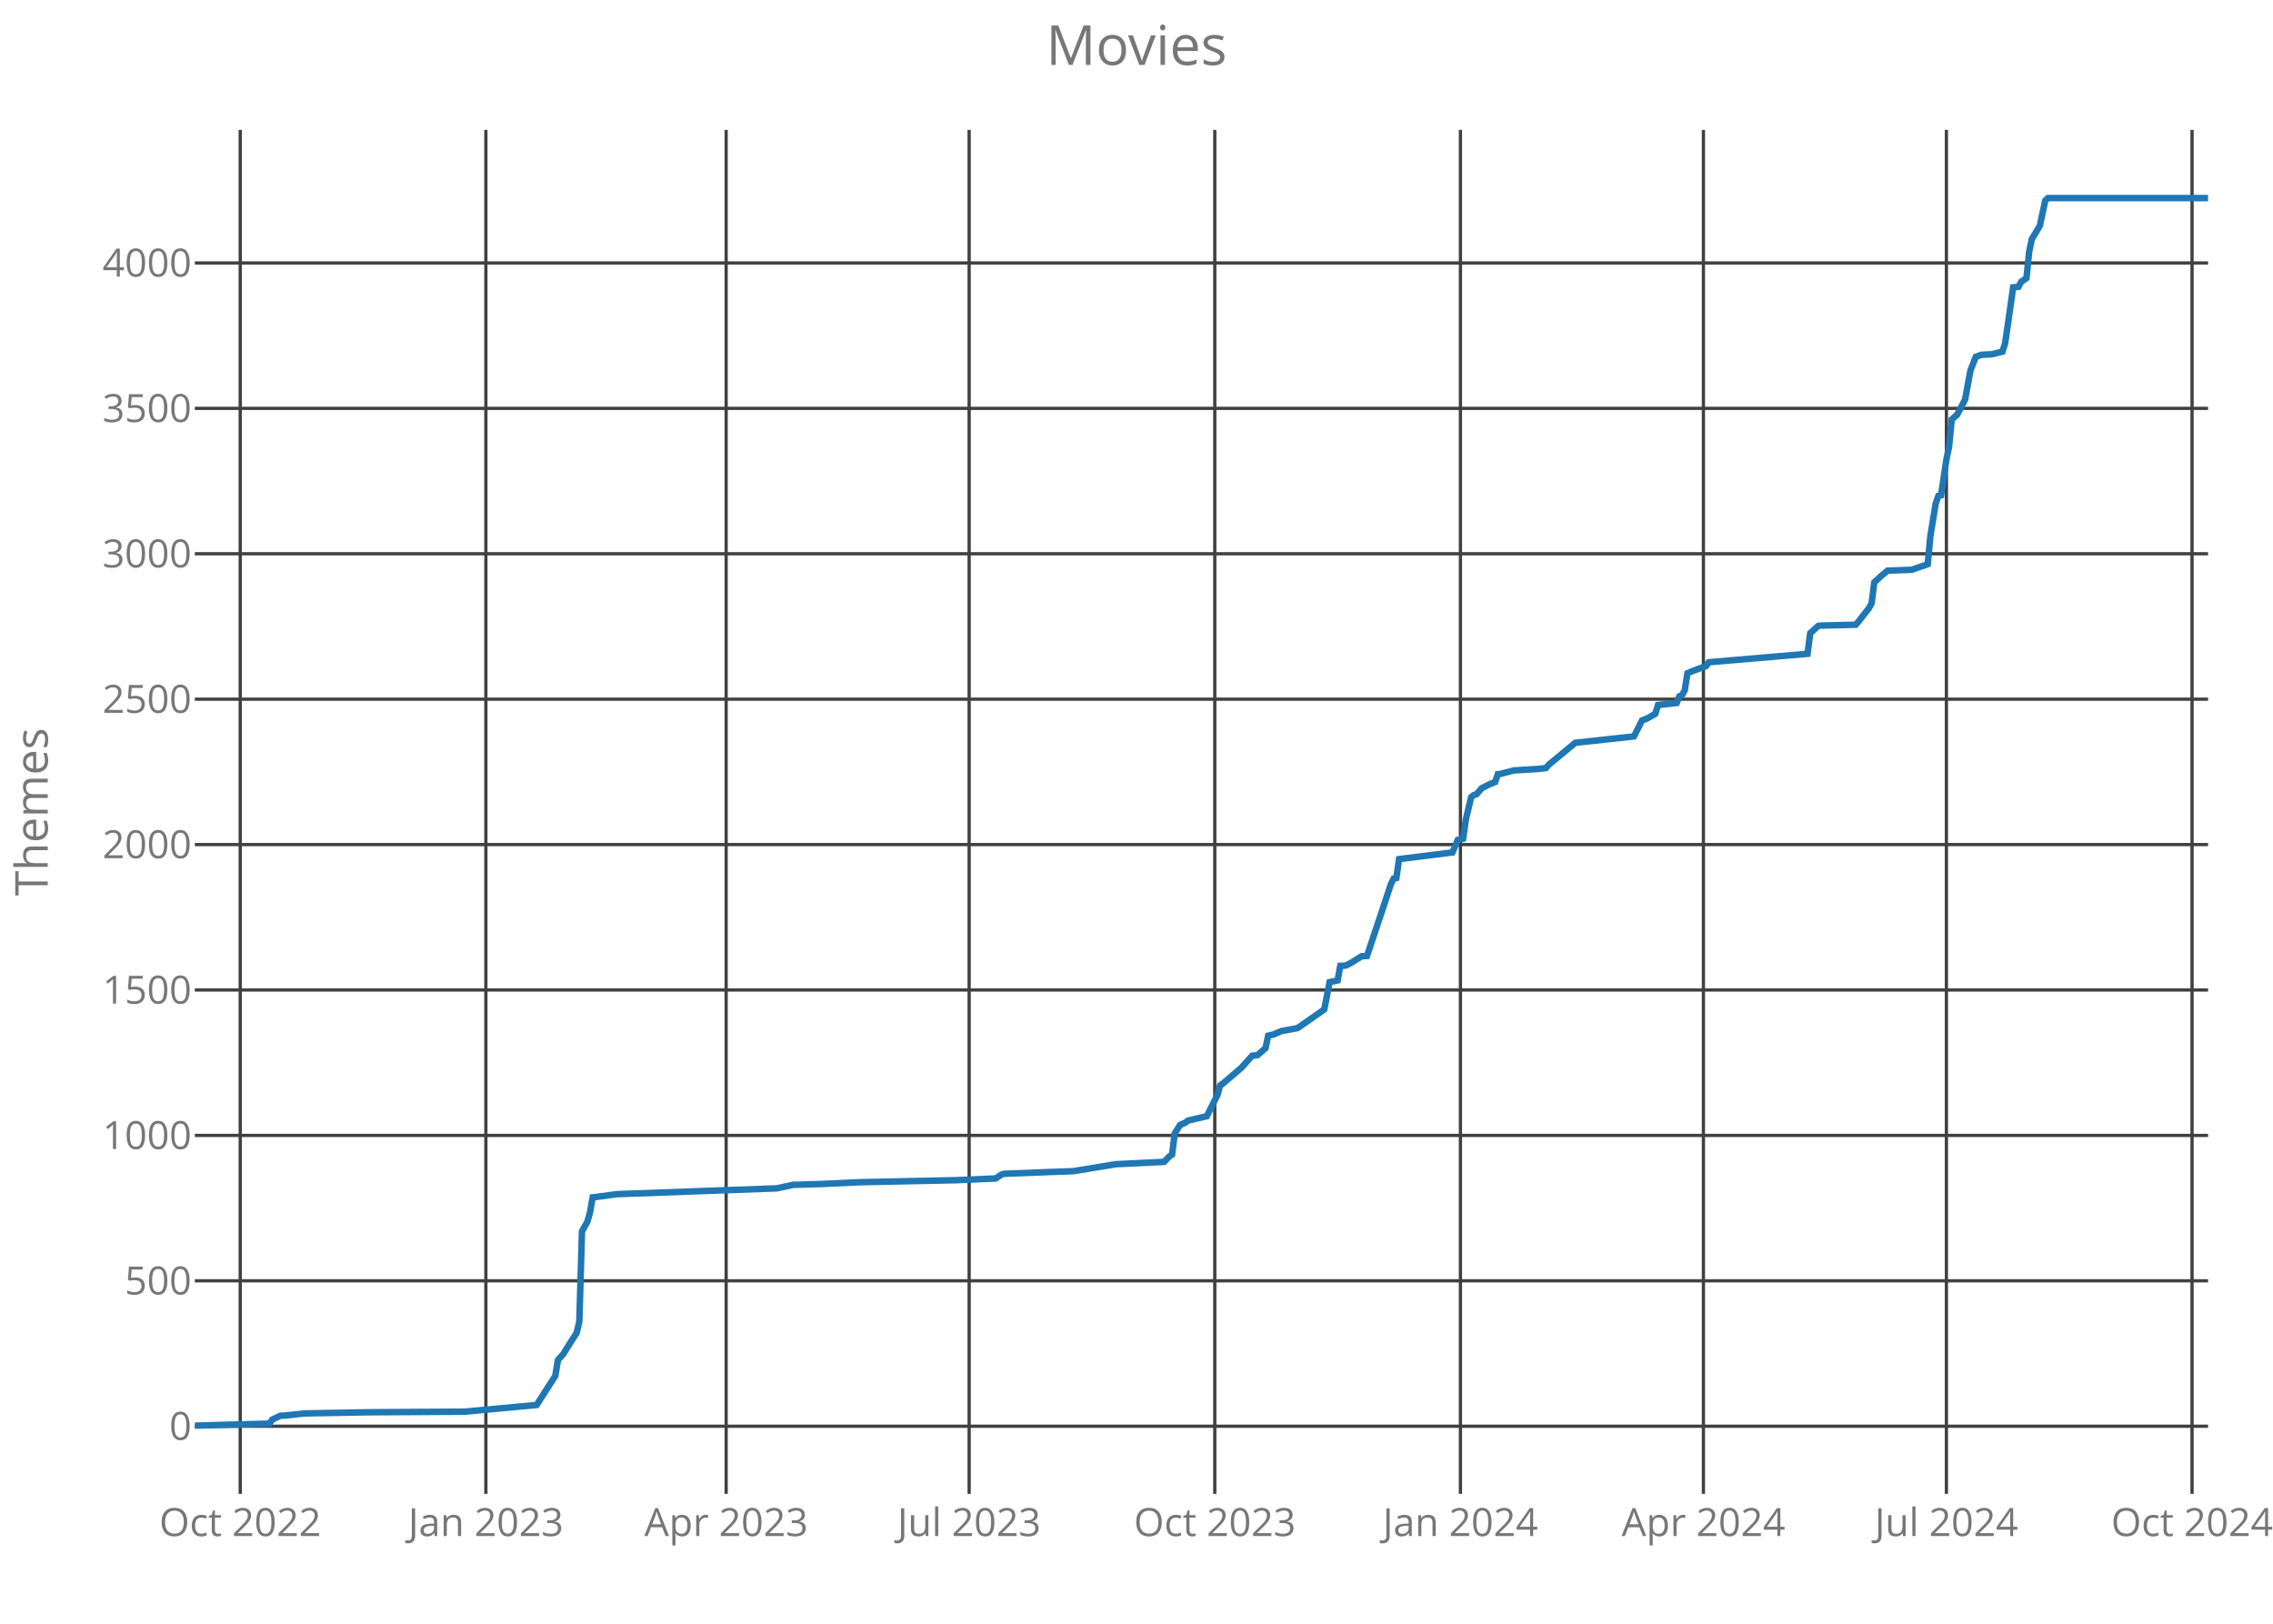
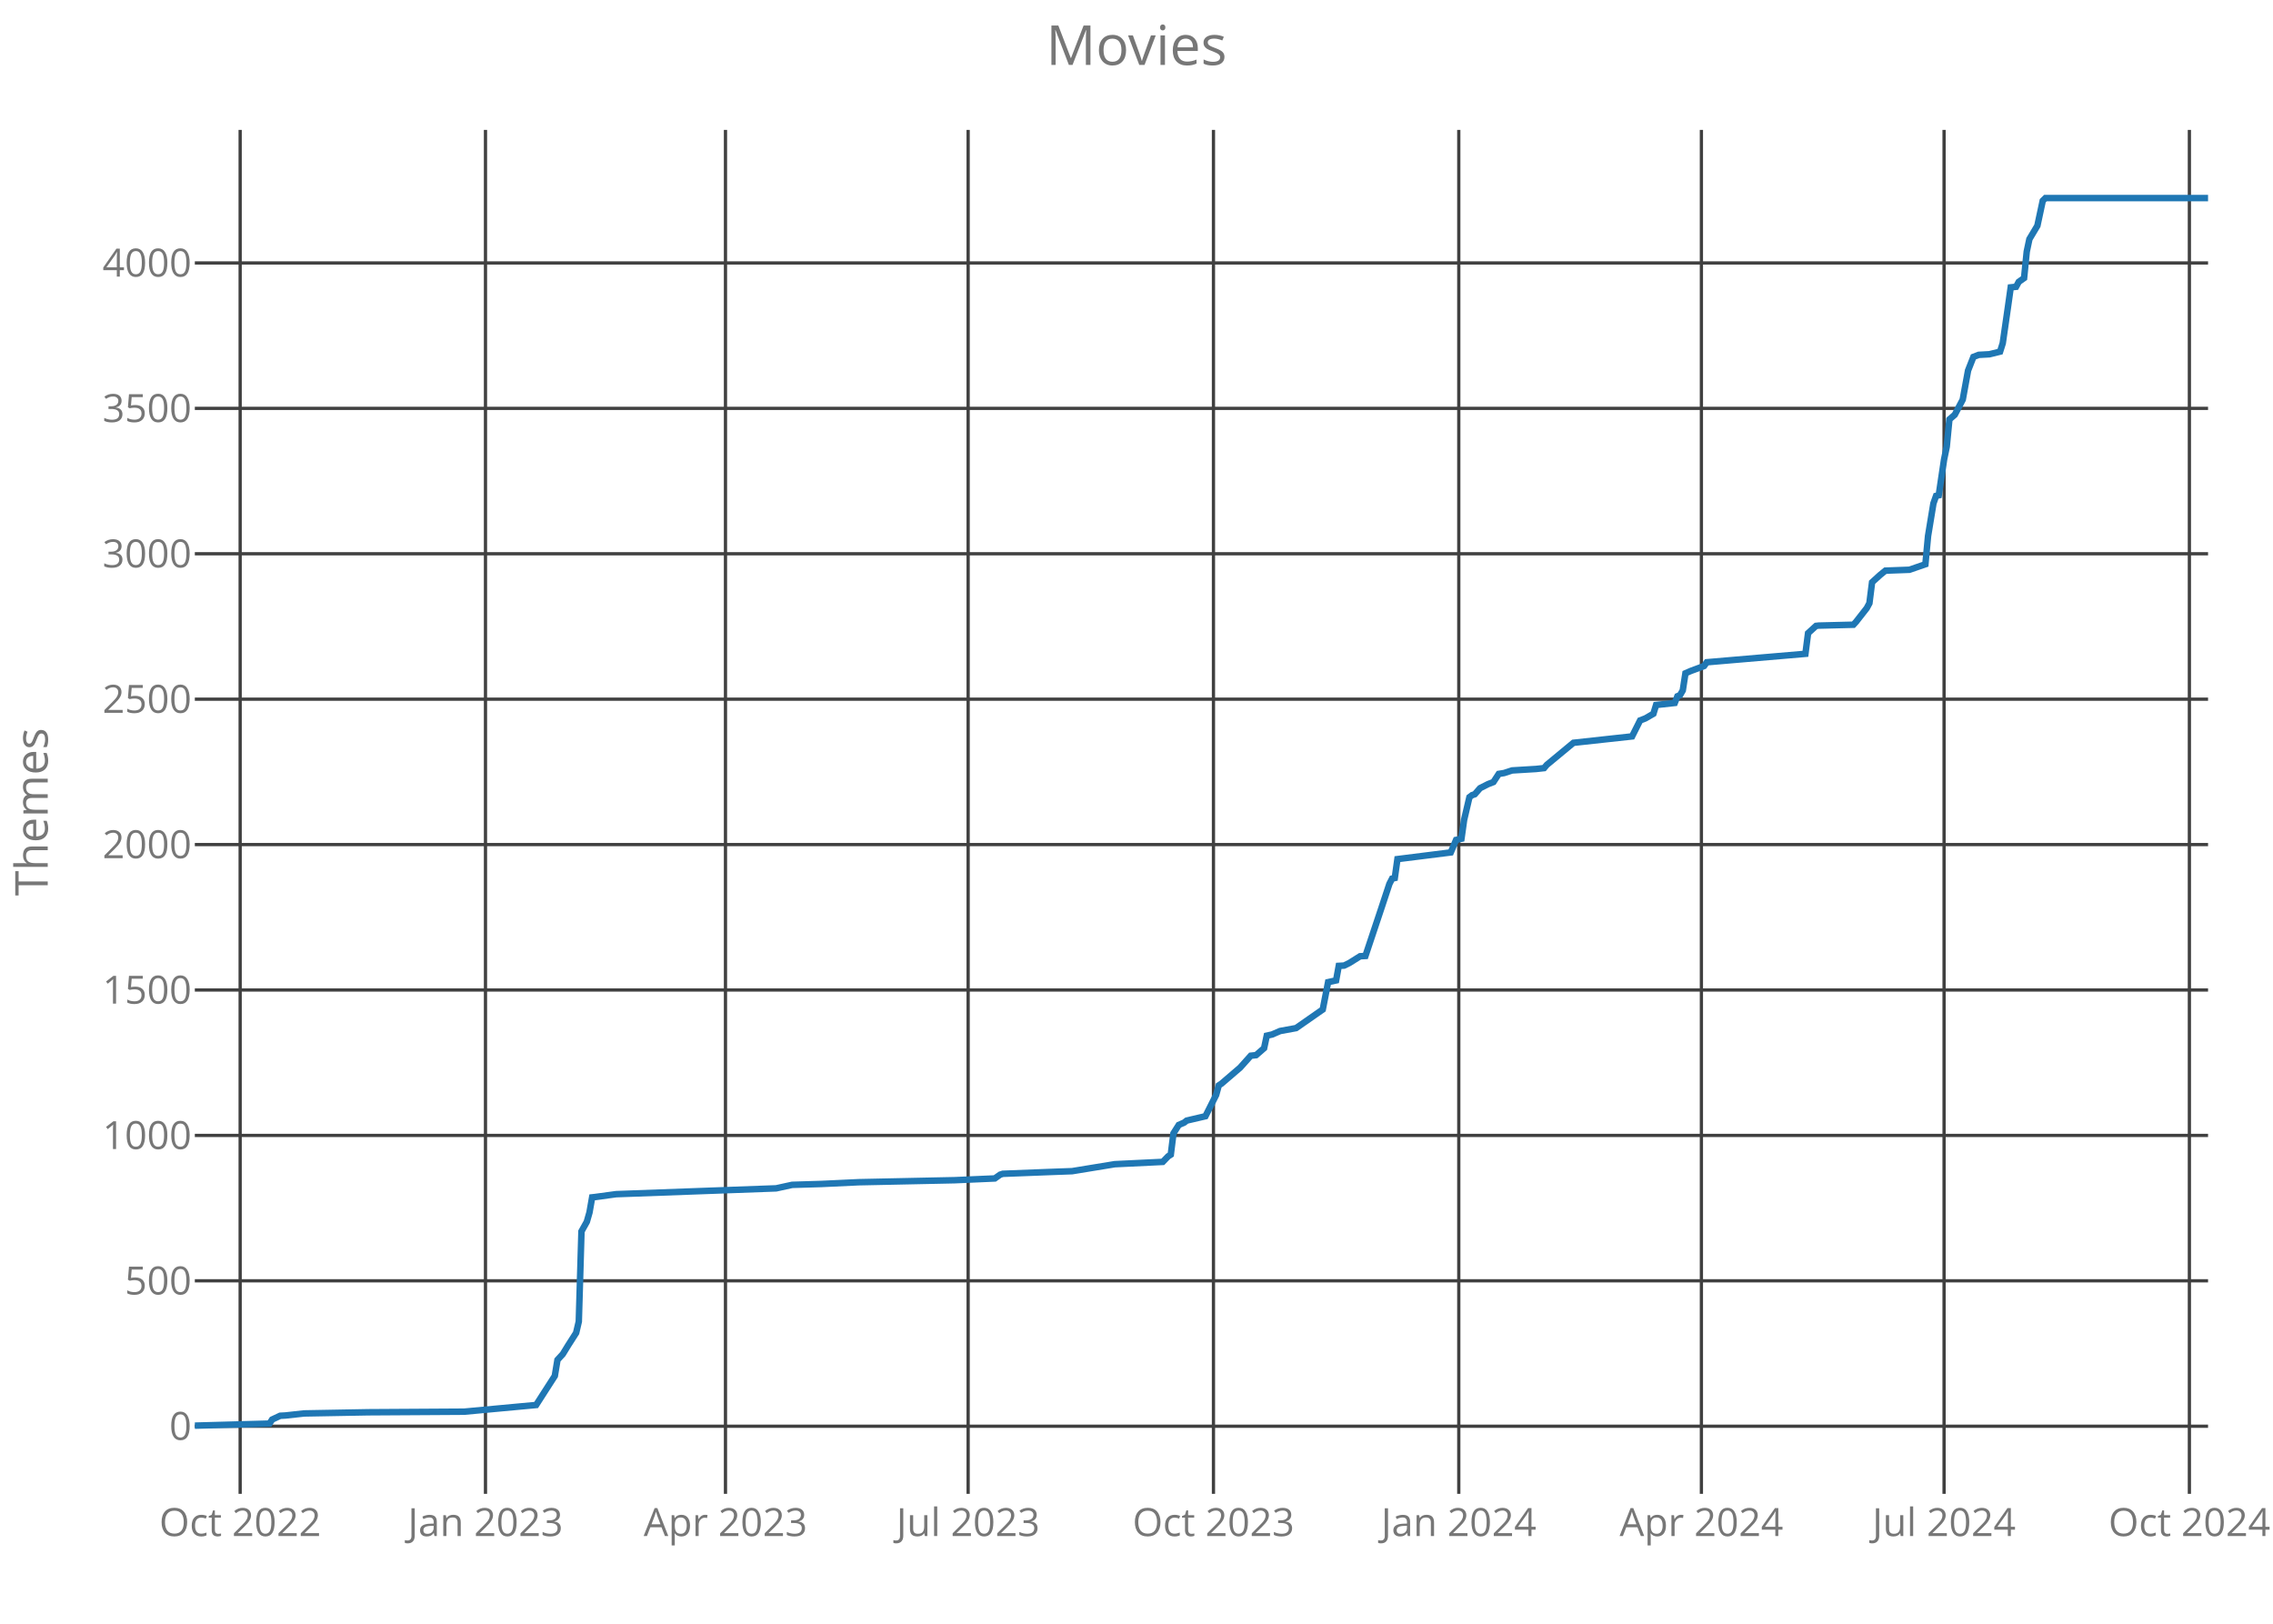
<svg xmlns="http://www.w3.org/2000/svg" class="main-svg" width="700" height="500" style="" viewBox="0 0 700 500">
  <rect x="0" y="0" width="700" height="500" style="fill: rgb(0, 0, 0); fill-opacity: 0;" />
-   <defs id="defs-bb30cd">
+   <defs id="defs-253147">
    <g class="clips">
-       <clipPath id="clipbb30cdxyplot" class="plotclip">
+       <clipPath id="clip253147xyplot" class="plotclip">
        <rect width="620" height="420" />
      </clipPath>
-       <clipPath class="axesclip" id="clipbb30cdx">
+       <clipPath class="axesclip" id="clip253147x">
        <rect x="60" y="0" width="620" height="500" />
      </clipPath>
-       <clipPath class="axesclip" id="clipbb30cdy">
+       <clipPath class="axesclip" id="clip253147y">
        <rect x="0" y="40" width="700" height="420" />
      </clipPath>
-       <clipPath class="axesclip" id="clipbb30cdxy">
+       <clipPath class="axesclip" id="clip253147xy">
        <rect x="60" y="40" width="620" height="420" />
      </clipPath>
    </g>
    <g class="gradients" />
  </defs>
  <g class="bglayer">
    <rect class="bg" x="60" y="40" width="620" height="420" style="fill: rgb(0, 0, 0); fill-opacity: 0; stroke-width: 0;" />
  </g>
  <g class="layer-below">
    <g class="imagelayer" />
    <g class="shapelayer" />
  </g>
  <g class="cartesianlayer">
    <g class="subplot xy">
      <g class="layer-subplot">
        <g class="shapelayer" />
        <g class="imagelayer" />
      </g>
      <g class="gridlayer">
        <g class="x">
-           <path class="xgrid crisp" transform="translate(73.98,0)" d="M0,40v420" style="stroke: rgb(64, 64, 64); stroke-opacity: 1; stroke-width: 1px;" />
-           <path class="xgrid crisp" transform="translate(149.63,0)" d="M0,40v420" style="stroke: rgb(64, 64, 64); stroke-opacity: 1; stroke-width: 1px;" />
-           <path class="xgrid crisp" transform="translate(223.63,0)" d="M0,40v420" style="stroke: rgb(64, 64, 64); stroke-opacity: 1; stroke-width: 1px;" />
-           <path class="xgrid crisp" transform="translate(298.46,0)" d="M0,40v420" style="stroke: rgb(64, 64, 64); stroke-opacity: 1; stroke-width: 1px;" />
-           <path class="xgrid crisp" transform="translate(374.11,0)" d="M0,40v420" style="stroke: rgb(64, 64, 64); stroke-opacity: 1; stroke-width: 1px;" />
-           <path class="xgrid crisp" transform="translate(449.76,0)" d="M0,40v420" style="stroke: rgb(64, 64, 64); stroke-opacity: 1; stroke-width: 1px;" />
-           <path class="xgrid crisp" transform="translate(524.59,0)" d="M0,40v420" style="stroke: rgb(64, 64, 64); stroke-opacity: 1; stroke-width: 1px;" />
-           <path class="xgrid crisp" transform="translate(599.42,0)" d="M0,40v420" style="stroke: rgb(64, 64, 64); stroke-opacity: 1; stroke-width: 1px;" />
-           <path class="xgrid crisp" transform="translate(675.07,0)" d="M0,40v420" style="stroke: rgb(64, 64, 64); stroke-opacity: 1; stroke-width: 1px;" />
+           <path class="xgrid crisp" transform="translate(73.96,0)" d="M0,40v420" style="stroke: rgb(64, 64, 64); stroke-opacity: 1; stroke-width: 1px;" />
+           <path class="xgrid crisp" transform="translate(149.51,0)" d="M0,40v420" style="stroke: rgb(64, 64, 64); stroke-opacity: 1; stroke-width: 1px;" />
+           <path class="xgrid crisp" transform="translate(223.42,0)" d="M0,40v420" style="stroke: rgb(64, 64, 64); stroke-opacity: 1; stroke-width: 1px;" />
+           <path class="xgrid crisp" transform="translate(298.15,0)" d="M0,40v420" style="stroke: rgb(64, 64, 64); stroke-opacity: 1; stroke-width: 1px;" />
+           <path class="xgrid crisp" transform="translate(373.7,0)" d="M0,40v420" style="stroke: rgb(64, 64, 64); stroke-opacity: 1; stroke-width: 1px;" />
+           <path class="xgrid crisp" transform="translate(449.25,0)" d="M0,40v420" style="stroke: rgb(64, 64, 64); stroke-opacity: 1; stroke-width: 1px;" />
+           <path class="xgrid crisp" transform="translate(523.97,0)" d="M0,40v420" style="stroke: rgb(64, 64, 64); stroke-opacity: 1; stroke-width: 1px;" />
+           <path class="xgrid crisp" transform="translate(598.7,0)" d="M0,40v420" style="stroke: rgb(64, 64, 64); stroke-opacity: 1; stroke-width: 1px;" />
+           <path class="xgrid crisp" transform="translate(674.25,0)" d="M0,40v420" style="stroke: rgb(64, 64, 64); stroke-opacity: 1; stroke-width: 1px;" />
        </g>
        <g class="y">
          <path class="ygrid crisp" transform="translate(0,439.18)" d="M60,0h620" style="stroke: rgb(64, 64, 64); stroke-opacity: 1; stroke-width: 1px;" />
          <path class="ygrid crisp" transform="translate(0,394.4)" d="M60,0h620" style="stroke: rgb(64, 64, 64); stroke-opacity: 1; stroke-width: 1px;" />
          <path class="ygrid crisp" transform="translate(0,349.63)" d="M60,0h620" style="stroke: rgb(64, 64, 64); stroke-opacity: 1; stroke-width: 1px;" />
          <path class="ygrid crisp" transform="translate(0,304.85)" d="M60,0h620" style="stroke: rgb(64, 64, 64); stroke-opacity: 1; stroke-width: 1px;" />
          <path class="ygrid crisp" transform="translate(0,260.07)" d="M60,0h620" style="stroke: rgb(64, 64, 64); stroke-opacity: 1; stroke-width: 1px;" />
          <path class="ygrid crisp" transform="translate(0,215.3)" d="M60,0h620" style="stroke: rgb(64, 64, 64); stroke-opacity: 1; stroke-width: 1px;" />
          <path class="ygrid crisp" transform="translate(0,170.52)" d="M60,0h620" style="stroke: rgb(64, 64, 64); stroke-opacity: 1; stroke-width: 1px;" />
          <path class="ygrid crisp" transform="translate(0,125.75)" d="M60,0h620" style="stroke: rgb(64, 64, 64); stroke-opacity: 1; stroke-width: 1px;" />
          <path class="ygrid crisp" transform="translate(0,80.97)" d="M60,0h620" style="stroke: rgb(64, 64, 64); stroke-opacity: 1; stroke-width: 1px;" />
        </g>
      </g>
      <g class="zerolinelayer" />
      <path class="xlines-below crisp" d="M0,0" style="fill: none;" />
      <path class="ylines-below crisp" d="M0,0" style="fill: none;" />
      <g class="overlines-below" />
      <g class="xaxislayer-below">
        <g class="xtick">
-           <text text-anchor="middle" x="0" y="473" transform="translate(73.98,0)" style="font-family: 'Open Sans'; font-size: 12px; fill: rgb(119, 119, 119); fill-opacity: 1; white-space: pre;">Oct 2022</text>
+           <text text-anchor="middle" x="0" y="473" transform="translate(73.96,0)" style="font-family: 'Open Sans'; font-size: 12px; fill: rgb(119, 119, 119); fill-opacity: 1; white-space: pre;">Oct 2022</text>
        </g>
        <g class="xtick">
-           <text text-anchor="middle" x="0" y="473" transform="translate(149.63,0)" style="font-family: 'Open Sans'; font-size: 12px; fill: rgb(119, 119, 119); fill-opacity: 1; white-space: pre;">Jan 2023</text>
+           <text text-anchor="middle" x="0" y="473" transform="translate(149.51,0)" style="font-family: 'Open Sans'; font-size: 12px; fill: rgb(119, 119, 119); fill-opacity: 1; white-space: pre;">Jan 2023</text>
        </g>
        <g class="xtick">
-           <text text-anchor="middle" x="0" y="473" transform="translate(223.63,0)" style="font-family: 'Open Sans'; font-size: 12px; fill: rgb(119, 119, 119); fill-opacity: 1; white-space: pre;">Apr 2023</text>
+           <text text-anchor="middle" x="0" y="473" transform="translate(223.42,0)" style="font-family: 'Open Sans'; font-size: 12px; fill: rgb(119, 119, 119); fill-opacity: 1; white-space: pre;">Apr 2023</text>
        </g>
        <g class="xtick">
-           <text text-anchor="middle" x="0" y="473" transform="translate(298.46,0)" style="font-family: 'Open Sans'; font-size: 12px; fill: rgb(119, 119, 119); fill-opacity: 1; white-space: pre;">Jul 2023</text>
+           <text text-anchor="middle" x="0" y="473" transform="translate(298.15,0)" style="font-family: 'Open Sans'; font-size: 12px; fill: rgb(119, 119, 119); fill-opacity: 1; white-space: pre;">Jul 2023</text>
        </g>
        <g class="xtick">
-           <text text-anchor="middle" x="0" y="473" transform="translate(374.11,0)" style="font-family: 'Open Sans'; font-size: 12px; fill: rgb(119, 119, 119); fill-opacity: 1; white-space: pre;">Oct 2023</text>
+           <text text-anchor="middle" x="0" y="473" transform="translate(373.7,0)" style="font-family: 'Open Sans'; font-size: 12px; fill: rgb(119, 119, 119); fill-opacity: 1; white-space: pre;">Oct 2023</text>
        </g>
        <g class="xtick">
-           <text text-anchor="middle" x="0" y="473" transform="translate(449.76,0)" style="font-family: 'Open Sans'; font-size: 12px; fill: rgb(119, 119, 119); fill-opacity: 1; white-space: pre;">Jan 2024</text>
+           <text text-anchor="middle" x="0" y="473" transform="translate(449.25,0)" style="font-family: 'Open Sans'; font-size: 12px; fill: rgb(119, 119, 119); fill-opacity: 1; white-space: pre;">Jan 2024</text>
        </g>
        <g class="xtick">
-           <text text-anchor="middle" x="0" y="473" transform="translate(524.59,0)" style="font-family: 'Open Sans'; font-size: 12px; fill: rgb(119, 119, 119); fill-opacity: 1; white-space: pre;">Apr 2024</text>
+           <text text-anchor="middle" x="0" y="473" transform="translate(523.97,0)" style="font-family: 'Open Sans'; font-size: 12px; fill: rgb(119, 119, 119); fill-opacity: 1; white-space: pre;">Apr 2024</text>
        </g>
        <g class="xtick">
-           <text text-anchor="middle" x="0" y="473" transform="translate(599.42,0)" style="font-family: 'Open Sans'; font-size: 12px; fill: rgb(119, 119, 119); fill-opacity: 1; white-space: pre;">Jul 2024</text>
+           <text text-anchor="middle" x="0" y="473" transform="translate(598.7,0)" style="font-family: 'Open Sans'; font-size: 12px; fill: rgb(119, 119, 119); fill-opacity: 1; white-space: pre;">Jul 2024</text>
        </g>
        <g class="xtick">
-           <text text-anchor="middle" x="0" y="473" transform="translate(675.07,0)" style="font-family: 'Open Sans'; font-size: 12px; fill: rgb(119, 119, 119); fill-opacity: 1; white-space: pre;">Oct 2024</text>
+           <text text-anchor="middle" x="0" y="473" transform="translate(674.25,0)" style="font-family: 'Open Sans'; font-size: 12px; fill: rgb(119, 119, 119); fill-opacity: 1; white-space: pre;">Oct 2024</text>
        </g>
      </g>
      <g class="yaxislayer-below">
        <g class="ytick">
          <text text-anchor="end" x="59" y="4.2" transform="translate(0,439.18)" style="font-family: 'Open Sans'; font-size: 12px; fill: rgb(119, 119, 119); fill-opacity: 1; white-space: pre;">0</text>
        </g>
        <g class="ytick">
          <text text-anchor="end" x="59" y="4.2" transform="translate(0,394.4)" style="font-family: 'Open Sans'; font-size: 12px; fill: rgb(119, 119, 119); fill-opacity: 1; white-space: pre;">500</text>
        </g>
        <g class="ytick">
          <text text-anchor="end" x="59" y="4.2" transform="translate(0,349.63)" style="font-family: 'Open Sans'; font-size: 12px; fill: rgb(119, 119, 119); fill-opacity: 1; white-space: pre;">1000</text>
        </g>
        <g class="ytick">
          <text text-anchor="end" x="59" y="4.2" transform="translate(0,304.85)" style="font-family: 'Open Sans'; font-size: 12px; fill: rgb(119, 119, 119); fill-opacity: 1; white-space: pre;">1500</text>
        </g>
        <g class="ytick">
          <text text-anchor="end" x="59" y="4.2" transform="translate(0,260.07)" style="font-family: 'Open Sans'; font-size: 12px; fill: rgb(119, 119, 119); fill-opacity: 1; white-space: pre;">2000</text>
        </g>
        <g class="ytick">
          <text text-anchor="end" x="59" y="4.2" transform="translate(0,215.3)" style="font-family: 'Open Sans'; font-size: 12px; fill: rgb(119, 119, 119); fill-opacity: 1; white-space: pre;">2500</text>
        </g>
        <g class="ytick">
          <text text-anchor="end" x="59" y="4.2" transform="translate(0,170.52)" style="font-family: 'Open Sans'; font-size: 12px; fill: rgb(119, 119, 119); fill-opacity: 1; white-space: pre;">3000</text>
        </g>
        <g class="ytick">
          <text text-anchor="end" x="59" y="4.2" transform="translate(0,125.75)" style="font-family: 'Open Sans'; font-size: 12px; fill: rgb(119, 119, 119); fill-opacity: 1; white-space: pre;">3500</text>
        </g>
        <g class="ytick">
          <text text-anchor="end" x="59" y="4.2" transform="translate(0,80.97)" style="font-family: 'Open Sans'; font-size: 12px; fill: rgb(119, 119, 119); fill-opacity: 1; white-space: pre;">4000</text>
        </g>
      </g>
      <g class="overaxes-below" />
-       <g class="plot" transform="translate(60,40)" clip-path="url('#clipbb30cdxyplot')">
+       <g class="plot" transform="translate(60,40)" clip-path="url('#clip253147xyplot')">
        <g class="scatterlayer mlayer">
-           <g class="trace scatter traceb499df" style="stroke-miterlimit: 2; opacity: 1;">
+           <g class="trace scatter trace379ff1" style="stroke-miterlimit: 2; opacity: 1;">
            <g class="fills" />
            <g class="errorbars" />
            <g class="lines">
-               <path class="js-line" d="M0,399L23.02,398.37L23.85,397.12L26.31,395.96L27.96,395.87L33.71,395.24L53.45,394.88L83.05,394.7L105.25,392.64L107.72,388.79L111.01,383.69L111.83,378.76L113.47,376.97L115.12,374.28L117.59,370.43L118.41,366.94L119.23,339.18L120.88,336.22L121.7,333.36L122.52,328.7L123.34,328.61L129.92,327.72L179.26,325.93L184.19,324.85L193.24,324.58L204.75,324.04L234.35,323.42L246.68,322.88L248.33,321.72L249.15,321.45L263.13,320.91L270.53,320.64L283.69,318.49L298.49,317.78L300.13,316.07L300.95,315.54L301.78,309L303.42,306.4L305.07,305.69L305.89,305.06L311.64,303.72L314.93,297.18L315.76,294.22L316.58,293.69L322.33,288.76L325.62,285.09L327.27,284.91L329.73,282.76L330.56,278.91L332.2,278.55L334.67,277.48L339.6,276.58L347.82,270.85L349.47,262.43L351.94,261.9L352.76,257.42L354.4,257.33L356.05,256.52L359.34,254.46L360.98,254.37L365.92,239.6L368.38,232.16L369.2,230.55L370.03,230.37L370.85,224.55L387.29,222.49L388.94,218.64L390.58,218.28L391.41,212.46L393.05,205.48L393.87,204.85L394.69,204.58L396.34,202.7L398.81,201.45L400.45,200.82L401.27,198.4L402.1,198.31L406.21,197.24L413.61,196.79L416.07,196.52L416.9,195.54L425.12,188.73L443.21,186.76L445.68,181.84L447.32,181.21L449.79,179.78L450.61,177.09L456.37,176.46L457.19,174.4L458.01,174.04L458.83,172.61L459.66,167.33L461.3,166.61L465.41,165.09L466.23,163.93L496.66,161.33L497.48,154.97L499.95,152.73L500.77,152.64L511.46,152.37L512.28,151.48L515.57,147.27L516.39,145.75L517.21,139.3L519.68,137.06L521.33,135.72L528.73,135.45L533.66,133.75L534.48,125.06L536.13,115.03L536.95,112.7L537.77,112.52L539.42,101.51L540.24,97.57L541.06,89.15L542.71,87.72L545.17,83.06L546.82,74.1L548.46,69.9L550.11,69.27L553.4,69.09L556.68,68.28L557.51,65.69L559.15,54.31L559.97,48.49L561.62,48.31L562.44,46.79L564.08,45.63L564.91,37.48L565.73,33.63L568.2,29.51L569.84,21.81L570.66,21L620,21" style="vector-effect: non-scaling-stroke; fill: none; stroke: rgb(31, 119, 180); stroke-opacity: 1; stroke-width: 2px; opacity: 1;" />
+               <path class="js-line" d="M0,399L22.99,398.37L23.81,397.12L26.28,395.96L27.92,395.87L33.67,395.24L53.38,394.88L82.94,394.7L105.11,392.64L107.58,388.79L110.86,383.69L111.68,378.76L113.32,376.97L114.97,374.28L117.43,370.43L118.25,366.94L119.07,339.18L120.72,336.22L121.54,333.36L122.36,328.7L123.18,328.61L129.75,327.72L179.02,325.93L183.95,324.85L192.98,324.58L204.48,324.04L234.04,323.42L246.36,322.88L248,321.72L248.82,321.45L262.78,320.91L270.17,320.64L283.31,318.49L298.09,317.78L299.74,316.07L300.56,315.54L301.38,309L303.02,306.4L304.66,305.69L305.48,305.06L311.23,303.72L314.52,297.18L315.34,294.22L316.16,293.69L321.91,288.76L325.19,285.09L326.83,284.91L329.3,282.76L330.12,278.91L331.76,278.55L334.23,277.48L339.15,276.58L347.36,270.85L349.01,262.43L351.47,261.9L352.29,257.42L353.93,257.33L355.58,256.52L358.86,254.46L360.5,254.37L365.43,239.6L367.89,232.16L368.72,230.55L369.54,230.37L370.36,224.55L386.78,222.49L388.42,218.64L390.07,218.28L390.89,212.46L392.53,205.48L393.35,204.85L394.17,204.58L395.81,202.7L398.28,201.45L399.92,200.82L401.56,198.31L403.21,198.04L405.67,197.24L413.06,196.79L415.52,196.52L416.34,195.54L424.56,188.73L442.62,186.76L445.09,181.84L446.73,181.21L449.19,179.78L450.01,177.09L455.76,176.46L456.58,174.4L457.4,174.04L458.23,172.61L459.05,167.33L460.69,166.61L464.79,165.09L465.62,163.93L496,161.33L496.82,154.97L499.28,152.73L500.11,152.64L510.78,152.37L511.6,151.48L514.89,147.27L515.71,145.75L516.53,139.3L518.99,137.06L520.64,135.72L528.03,135.45L532.95,133.75L533.77,125.06L535.42,115.03L536.24,112.7L537.06,112.52L538.7,101.51L539.52,97.57L540.34,89.15L541.99,87.72L544.45,83.06L546.09,74.1L547.74,69.9L549.38,69.27L552.66,69.09L555.95,68.28L556.77,65.69L558.41,54.31L559.23,48.49L560.87,48.31L561.7,46.79L563.34,45.63L564.16,37.48L564.98,33.63L567.44,29.51L569.09,21.81L569.91,21L620,21" style="vector-effect: non-scaling-stroke; fill: none; stroke: rgb(31, 119, 180); stroke-opacity: 1; stroke-width: 2px; opacity: 1;" />
            </g>
            <g class="points" />
            <g class="text" />
          </g>
        </g>
      </g>
      <g class="overplot" />
      <path class="xlines-above" />
      <path class="ylines-above" />
      <g class="overlines-above" />
      <g class="xaxislayer-above" />
      <g class="yaxislayer-above" />
      <g class="overaxes-above" />
    </g>
  </g>
  <g class="polarlayer" />
  <g class="ternarylayer" />
  <g class="geolayer" />
  <g class="funnelarealayer" />
  <g class="pielayer" />
  <g class="treemaplayer" />
  <g class="sunburstlayer" />
  <g class="glimages" />
-   <defs id="topdefs-bb30cd">
+   <defs id="topdefs-253147">
    <g class="clips" />
  </defs>
  <g class="layer-above">
    <g class="imagelayer" />
    <g class="shapelayer" />
  </g>
  <g class="infolayer">
    <g class="g-gtitle">
      <text class="gtitle" x="350" y="20" text-anchor="middle" dy="0em" style="font-family: 'Open Sans'; font-size: 17px; fill: rgb(119, 119, 119); opacity: 1; font-weight: normal; white-space: pre;">Movies</text>
    </g>
    <g class="g-xtitle" />
    <g class="g-ytitle">
      <text class="ytitle" transform="rotate(-90,14.7,250)" x="14.7" y="250" text-anchor="middle" style="font-family: 'Open Sans'; font-size: 14px; fill: rgb(119, 119, 119); opacity: 1; font-weight: normal; white-space: pre;">Themes</text>
    </g>
  </g>
</svg>
